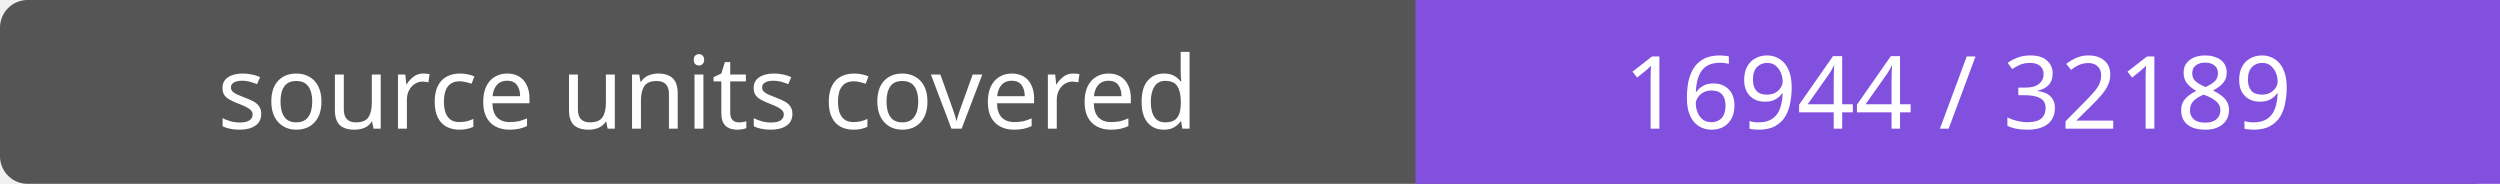
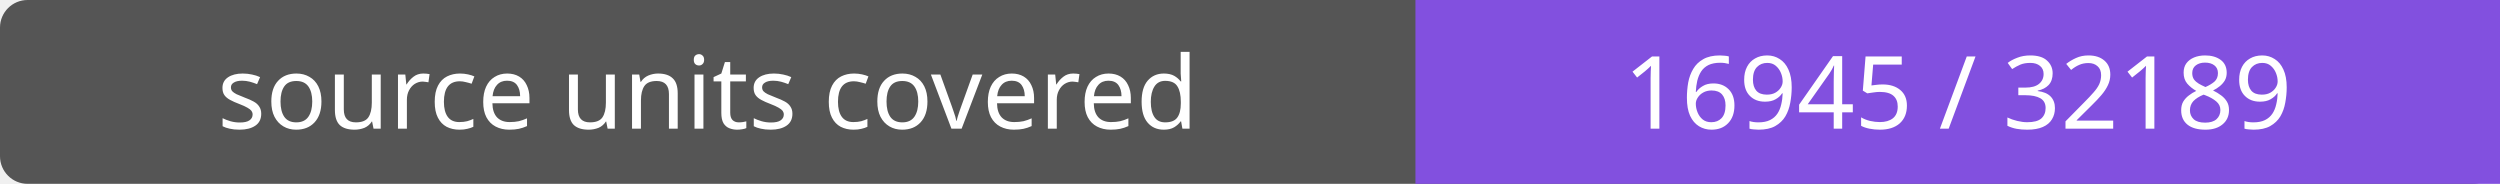
- <svg xmlns="http://www.w3.org/2000/svg" width="272" height="20" role="img" aria-label="source units covered: 16944 / 32189">
+ <svg xmlns="http://www.w3.org/2000/svg" width="272" height="20" role="img" aria-label="source units covered: 16945 / 32189">
  <rect width="272" height="20" rx="3" fill="#555" />
  <path fill="#8250df" d="M154 0h118v20H154z" />
  <g fill="#fff" text-anchor="middle" font-family="Verdana,sans-serif" font-size="11">
    <text x="77.0" y="14">source units covered</text>
-     <text x="213.0" y="14">16944 / 32189</text>
+     <text x="213.0" y="14">16945 / 32189</text>
  </g>
</svg>
